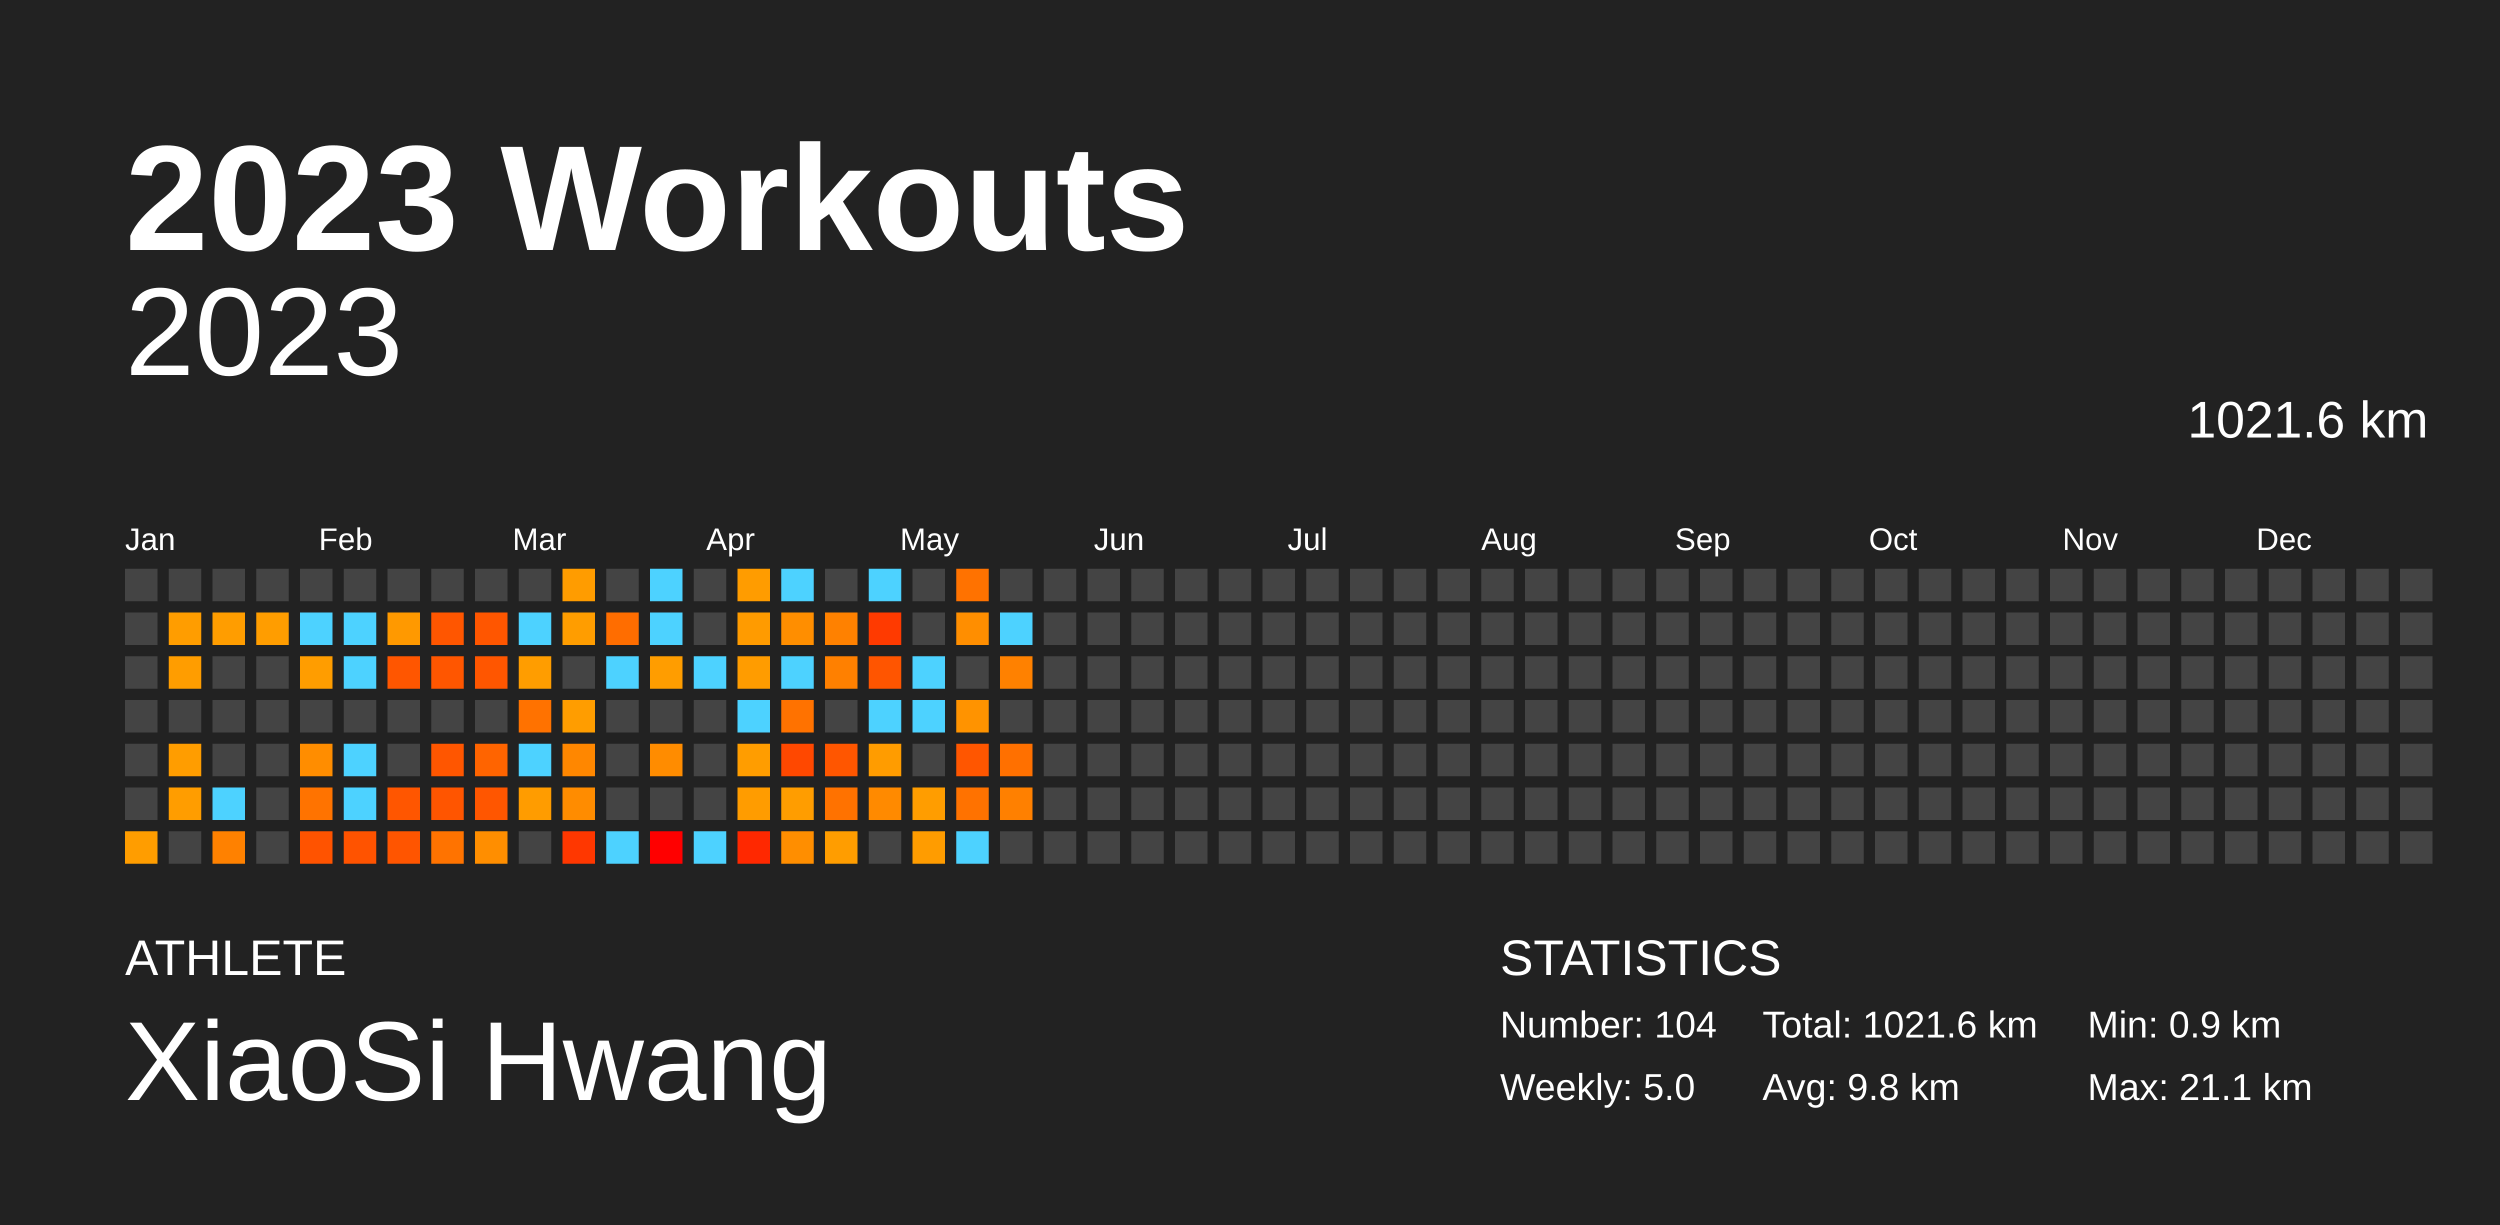
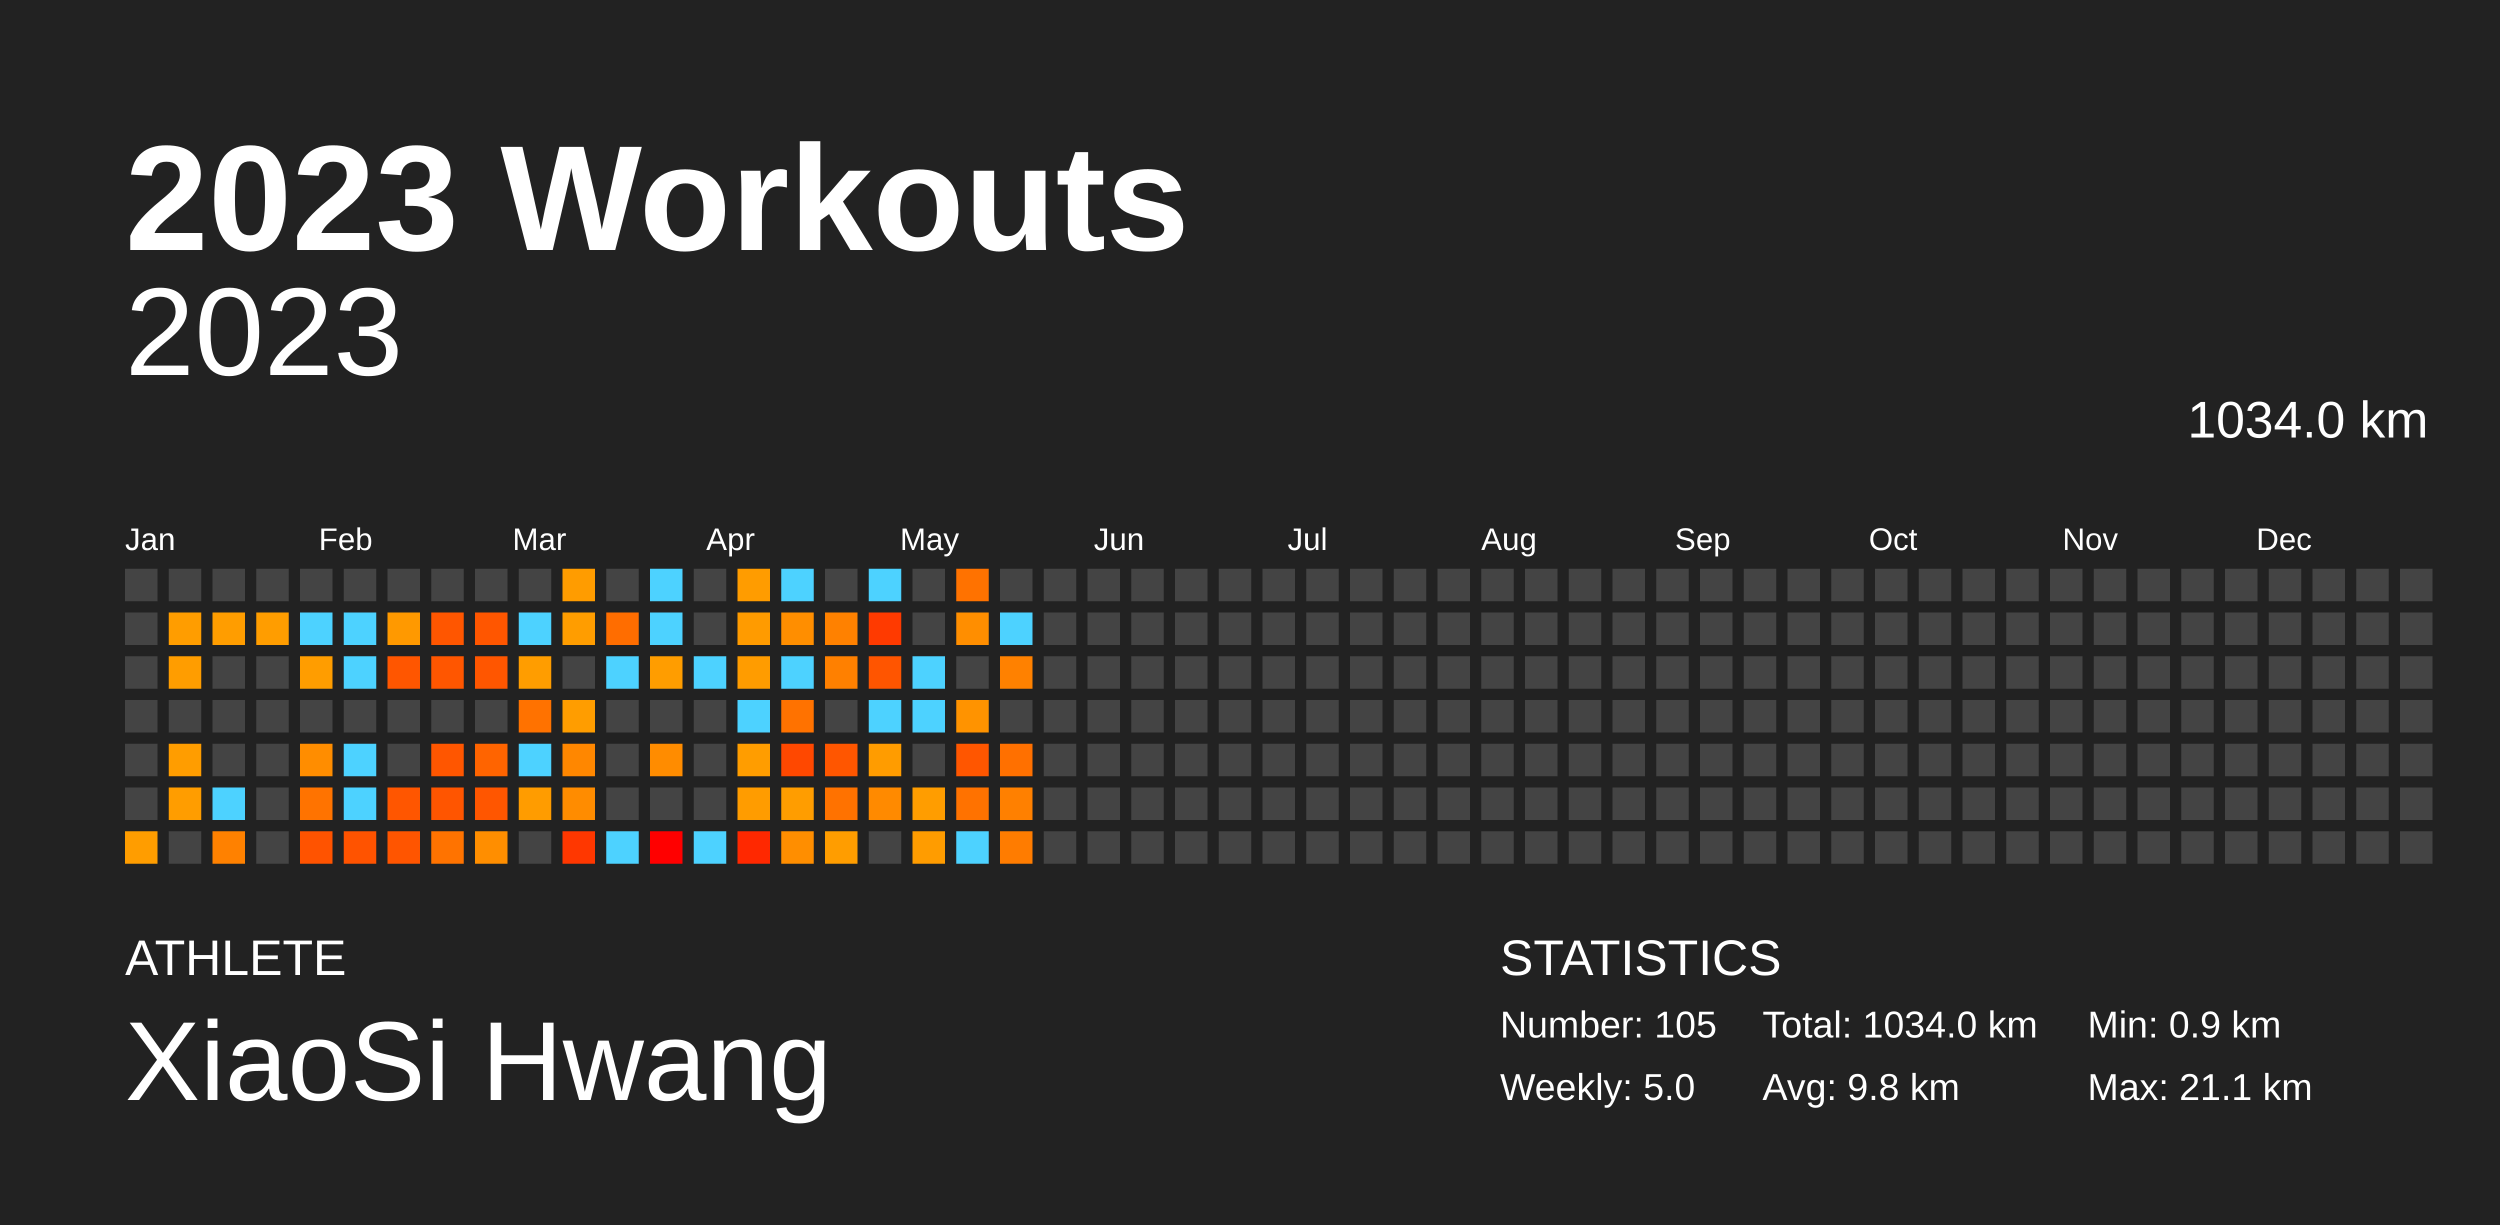
<svg xmlns="http://www.w3.org/2000/svg" baseProfile="full" height="98mm" version="1.1" viewBox="0,0,200,98" width="200mm">
  <defs />
  <rect fill="#222222" height="98" width="200" x="0" y="0" />
  <text fill="#FFFFFF" style="font-size:12px; font-family:Arial; font-weight:bold;" x="10" y="20">2023 Workouts</text>
  <text fill="#FFFFFF" style="font-size:4px; font-family:Arial" x="10" y="78">ATHLETE</text>
  <text fill="#FFFFFF" style="font-size:9px; font-family:Arial" x="10" y="88">XiaoSi Hwang</text>
  <text fill="#FFFFFF" style="font-size:4px; font-family:Arial" x="120" y="78">STATISTICS</text>
-   <text fill="#FFFFFF" style="font-size:3px; font-family:Arial" x="120" y="83">Number: 104</text>
+   <text fill="#FFFFFF" style="font-size:3px; font-family:Arial" x="120" y="83">Number: 105</text>
  <text fill="#FFFFFF" style="font-size:3px; font-family:Arial" x="120" y="88">Weekly: 5.0</text>
-   <text fill="#FFFFFF" style="font-size:3px; font-family:Arial" x="141" y="83">Total: 1021.6 km</text>
+   <text fill="#FFFFFF" style="font-size:3px; font-family:Arial" x="141" y="83">Total: 1034.0 km</text>
  <text fill="#FFFFFF" style="font-size:3px; font-family:Arial" x="141" y="88">Avg: 9.8 km</text>
  <text fill="#FFFFFF" style="font-size:3px; font-family:Arial" x="167" y="83">Min: 0.9 km</text>
  <text fill="#FFFFFF" style="font-size:3px; font-family:Arial" x="167" y="88">Max: 21.1 km</text>
  <text alignment-baseline="hanging" fill="#FFFFFF" style="font-size:10.0px; font-family:Arial;" x="10" y="30">2023</text>
-   <text alignment-baseline="hanging" fill="#FFFFFF" style="font-size:4.125px; font-family:Arial;" x="175" y="35">1021.6 km</text>
+   <text alignment-baseline="hanging" fill="#FFFFFF" style="font-size:4.125px; font-family:Arial;" x="175" y="35">1034.0 km</text>
  <text fill="#FFFFFF" style="font-size:2.5px; font-family:Arial" x="10.0" y="44">Jan</text>
  <text fill="#FFFFFF" style="font-size:2.5px; font-family:Arial" x="25.5" y="44">Feb</text>
  <text fill="#FFFFFF" style="font-size:2.5px; font-family:Arial" x="41.0" y="44">Mar</text>
  <text fill="#FFFFFF" style="font-size:2.5px; font-family:Arial" x="56.5" y="44">Apr</text>
  <text fill="#FFFFFF" style="font-size:2.5px; font-family:Arial" x="72.0" y="44">May</text>
  <text fill="#FFFFFF" style="font-size:2.5px; font-family:Arial" x="87.5" y="44">Jun</text>
  <text fill="#FFFFFF" style="font-size:2.5px; font-family:Arial" x="103.0" y="44">Jul</text>
  <text fill="#FFFFFF" style="font-size:2.5px; font-family:Arial" x="118.5" y="44">Aug</text>
  <text fill="#FFFFFF" style="font-size:2.5px; font-family:Arial" x="134.0" y="44">Sep</text>
  <text fill="#FFFFFF" style="font-size:2.5px; font-family:Arial" x="149.5" y="44">Oct</text>
  <text fill="#FFFFFF" style="font-size:2.5px; font-family:Arial" x="165.0" y="44">Nov</text>
  <text fill="#FFFFFF" style="font-size:2.5px; font-family:Arial" x="180.5" y="44">Dec</text>
  <rect fill="#444444" height="2.6" width="2.6" x="10.0" y="45.5" />
  <rect fill="#444444" height="2.6" width="2.6" x="10.0" y="49.0" />
  <rect fill="#444444" height="2.6" width="2.6" x="10.0" y="52.5" />
  <rect fill="#444444" height="2.6" width="2.6" x="10.0" y="56.0" />
  <rect fill="#444444" height="2.6" width="2.6" x="10.0" y="59.5" />
  <rect fill="#444444" height="2.6" width="2.6" x="10.0" y="63.0" />
  <rect fill="#ff9d00" height="2.6" width="2.6" x="10.0" y="66.5" />
  <rect fill="#444444" height="2.6" width="2.6" x="13.5" y="45.5" />
  <rect fill="#ff9d00" height="2.6" width="2.6" x="13.5" y="49.0" />
  <rect fill="#ff9d00" height="2.6" width="2.6" x="13.5" y="52.5" />
  <rect fill="#444444" height="2.6" width="2.6" x="13.5" y="56.0" />
  <rect fill="#ff9d00" height="2.6" width="2.6" x="13.5" y="59.5" />
  <rect fill="#ff9d00" height="2.6" width="2.6" x="13.5" y="63.0" />
  <rect fill="#444444" height="2.6" width="2.6" x="13.5" y="66.5" />
  <rect fill="#444444" height="2.6" width="2.6" x="17.0" y="45.5" />
  <rect fill="#ff9d00" height="2.6" width="2.6" x="17.0" y="49.0" />
  <rect fill="#444444" height="2.6" width="2.6" x="17.0" y="52.5" />
  <rect fill="#444444" height="2.6" width="2.6" x="17.0" y="56.0" />
  <rect fill="#444444" height="2.6" width="2.6" x="17.0" y="59.5" />
  <rect fill="#4dd2ff" height="2.6" width="2.6" x="17.0" y="63.0" />
  <rect fill="#ff8100" height="2.6" width="2.6" x="17.0" y="66.5" />
  <rect fill="#444444" height="2.6" width="2.6" x="20.5" y="45.5" />
  <rect fill="#ff9d00" height="2.6" width="2.6" x="20.5" y="49.0" />
  <rect fill="#444444" height="2.6" width="2.6" x="20.5" y="52.5" />
  <rect fill="#444444" height="2.6" width="2.6" x="20.5" y="56.0" />
  <rect fill="#444444" height="2.6" width="2.6" x="20.5" y="59.5" />
  <rect fill="#444444" height="2.6" width="2.6" x="20.5" y="63.0" />
  <rect fill="#444444" height="2.6" width="2.6" x="20.5" y="66.5" />
  <rect fill="#444444" height="2.6" width="2.6" x="24.0" y="45.5" />
  <rect fill="#4dd2ff" height="2.6" width="2.6" x="24.0" y="49.0" />
  <rect fill="#ff9d00" height="2.6" width="2.6" x="24.0" y="52.5" />
  <rect fill="#444444" height="2.6" width="2.6" x="24.0" y="56.0" />
  <rect fill="#ff8d00" height="2.6" width="2.6" x="24.0" y="59.5" />
  <rect fill="#ff7300" height="2.6" width="2.6" x="24.0" y="63.0" />
  <rect fill="#ff5300" height="2.6" width="2.6" x="24.0" y="66.5" />
  <rect fill="#444444" height="2.6" width="2.6" x="27.5" y="45.5" />
  <rect fill="#4dd2ff" height="2.6" width="2.6" x="27.5" y="49.0" />
  <rect fill="#4dd2ff" height="2.6" width="2.6" x="27.5" y="52.5" />
  <rect fill="#444444" height="2.6" width="2.6" x="27.5" y="56.0" />
  <rect fill="#4dd2ff" height="2.6" width="2.6" x="27.5" y="59.5" />
  <rect fill="#4dd2ff" height="2.6" width="2.6" x="27.5" y="63.0" />
  <rect fill="#ff5300" height="2.6" width="2.6" x="27.5" y="66.5" />
  <rect fill="#444444" height="2.6" width="2.6" x="31.0" y="45.5" />
  <rect fill="#ff9900" height="2.6" width="2.6" x="31.0" y="49.0" />
  <rect fill="#ff5600" height="2.6" width="2.6" x="31.0" y="52.5" />
  <rect fill="#444444" height="2.6" width="2.6" x="31.0" y="56.0" />
  <rect fill="#444444" height="2.6" width="2.6" x="31.0" y="59.5" />
  <rect fill="#ff5600" height="2.6" width="2.6" x="31.0" y="63.0" />
  <rect fill="#ff5500" height="2.6" width="2.6" x="31.0" y="66.5" />
  <rect fill="#444444" height="2.6" width="2.6" x="34.5" y="45.5" />
  <rect fill="#ff5600" height="2.6" width="2.6" x="34.5" y="49.0" />
  <rect fill="#ff5600" height="2.6" width="2.6" x="34.5" y="52.5" />
  <rect fill="#444444" height="2.6" width="2.6" x="34.5" y="56.0" />
  <rect fill="#ff5600" height="2.6" width="2.6" x="34.5" y="59.5" />
  <rect fill="#ff5500" height="2.6" width="2.6" x="34.5" y="63.0" />
  <rect fill="#ff7300" height="2.6" width="2.6" x="34.5" y="66.5" />
  <rect fill="#444444" height="2.6" width="2.6" x="38.0" y="45.5" />
  <rect fill="#ff5600" height="2.6" width="2.6" x="38.0" y="49.0" />
  <rect fill="#ff5600" height="2.6" width="2.6" x="38.0" y="52.5" />
  <rect fill="#444444" height="2.6" width="2.6" x="38.0" y="56.0" />
  <rect fill="#ff6400" height="2.6" width="2.6" x="38.0" y="59.5" />
  <rect fill="#ff5600" height="2.6" width="2.6" x="38.0" y="63.0" />
  <rect fill="#ff8e00" height="2.6" width="2.6" x="38.0" y="66.5" />
  <rect fill="#444444" height="2.6" width="2.6" x="41.5" y="45.5" />
  <rect fill="#4dd2ff" height="2.6" width="2.6" x="41.5" y="49.0" />
  <rect fill="#ff9d00" height="2.6" width="2.6" x="41.5" y="52.5" />
  <rect fill="#ff7200" height="2.6" width="2.6" x="41.5" y="56.0" />
  <rect fill="#4dd2ff" height="2.6" width="2.6" x="41.5" y="59.5" />
  <rect fill="#ff9c00" height="2.6" width="2.6" x="41.5" y="63.0" />
  <rect fill="#444444" height="2.6" width="2.6" x="41.5" y="66.5" />
  <rect fill="#ff9c00" height="2.6" width="2.6" x="45.0" y="45.5" />
  <rect fill="#ff9d00" height="2.6" width="2.6" x="45.0" y="49.0" />
  <rect fill="#444444" height="2.6" width="2.6" x="45.0" y="52.5" />
  <rect fill="#ff9d00" height="2.6" width="2.6" x="45.0" y="56.0" />
  <rect fill="#ff8700" height="2.6" width="2.6" x="45.0" y="59.5" />
  <rect fill="#ff8c00" height="2.6" width="2.6" x="45.0" y="63.0" />
  <rect fill="#ff3700" height="2.6" width="2.6" x="45.0" y="66.5" />
  <rect fill="#444444" height="2.6" width="2.6" x="48.5" y="45.5" />
  <rect fill="#ff6d00" height="2.6" width="2.6" x="48.5" y="49.0" />
  <rect fill="#4dd2ff" height="2.6" width="2.6" x="48.5" y="52.5" />
  <rect fill="#444444" height="2.6" width="2.6" x="48.5" y="56.0" />
  <rect fill="#444444" height="2.6" width="2.6" x="48.5" y="59.5" />
  <rect fill="#444444" height="2.6" width="2.6" x="48.5" y="63.0" />
  <rect fill="#4dd2ff" height="2.6" width="2.6" x="48.5" y="66.5" />
  <rect fill="#4dd2ff" height="2.6" width="2.6" x="52.0" y="45.5" />
  <rect fill="#4dd2ff" height="2.6" width="2.6" x="52.0" y="49.0" />
  <rect fill="#ff9d00" height="2.6" width="2.6" x="52.0" y="52.5" />
  <rect fill="#444444" height="2.6" width="2.6" x="52.0" y="56.0" />
  <rect fill="#ff8c00" height="2.6" width="2.6" x="52.0" y="59.5" />
  <rect fill="#444444" height="2.6" width="2.6" x="52.0" y="63.0" />
  <rect fill="red" height="2.6" width="2.6" x="52.0" y="66.5" />
  <rect fill="#444444" height="2.6" width="2.6" x="55.5" y="45.5" />
  <rect fill="#444444" height="2.6" width="2.6" x="55.5" y="49.0" />
  <rect fill="#4dd2ff" height="2.6" width="2.6" x="55.5" y="52.5" />
  <rect fill="#444444" height="2.6" width="2.6" x="55.5" y="56.0" />
  <rect fill="#444444" height="2.6" width="2.6" x="55.5" y="59.5" />
  <rect fill="#444444" height="2.6" width="2.6" x="55.5" y="63.0" />
  <rect fill="#4dd2ff" height="2.6" width="2.6" x="55.5" y="66.5" />
  <rect fill="#ff9c00" height="2.6" width="2.6" x="59.0" y="45.5" />
  <rect fill="#ff9b00" height="2.6" width="2.6" x="59.0" y="49.0" />
  <rect fill="#ff9c00" height="2.6" width="2.6" x="59.0" y="52.5" />
  <rect fill="#4dd2ff" height="2.6" width="2.6" x="59.0" y="56.0" />
  <rect fill="#ff9d00" height="2.6" width="2.6" x="59.0" y="59.5" />
  <rect fill="#ff9c00" height="2.6" width="2.6" x="59.0" y="63.0" />
  <rect fill="#ff2800" height="2.6" width="2.6" x="59.0" y="66.5" />
  <rect fill="#4dd2ff" height="2.6" width="2.6" x="62.5" y="45.5" />
  <rect fill="#ff8e00" height="2.6" width="2.6" x="62.5" y="49.0" />
  <rect fill="#4dd2ff" height="2.6" width="2.6" x="62.5" y="52.5" />
  <rect fill="#ff7200" height="2.6" width="2.6" x="62.5" y="56.0" />
  <rect fill="#ff4800" height="2.6" width="2.6" x="62.5" y="59.5" />
  <rect fill="#ff9d00" height="2.6" width="2.6" x="62.5" y="63.0" />
  <rect fill="#ff8e00" height="2.6" width="2.6" x="62.5" y="66.5" />
  <rect fill="#444444" height="2.6" width="2.6" x="66.0" y="45.5" />
  <rect fill="#ff8100" height="2.6" width="2.6" x="66.0" y="49.0" />
  <rect fill="#ff8000" height="2.6" width="2.6" x="66.0" y="52.5" />
  <rect fill="#444444" height="2.6" width="2.6" x="66.0" y="56.0" />
  <rect fill="#ff5600" height="2.6" width="2.6" x="66.0" y="59.5" />
  <rect fill="#ff7200" height="2.6" width="2.6" x="66.0" y="63.0" />
  <rect fill="#ff9d00" height="2.6" width="2.6" x="66.0" y="66.5" />
  <rect fill="#4dd2ff" height="2.6" width="2.6" x="69.5" y="45.5" />
  <rect fill="#ff3a00" height="2.6" width="2.6" x="69.5" y="49.0" />
  <rect fill="#ff5500" height="2.6" width="2.6" x="69.5" y="52.5" />
  <rect fill="#4dd2ff" height="2.6" width="2.6" x="69.5" y="56.0" />
  <rect fill="#ff9c00" height="2.6" width="2.6" x="69.5" y="59.5" />
  <rect fill="#ff8a00" height="2.6" width="2.6" x="69.5" y="63.0" />
  <rect fill="#444444" height="2.6" width="2.6" x="69.5" y="66.5" />
  <rect fill="#444444" height="2.6" width="2.6" x="73.0" y="45.5" />
  <rect fill="#444444" height="2.6" width="2.6" x="73.0" y="49.0" />
  <rect fill="#4dd2ff" height="2.6" width="2.6" x="73.0" y="52.5" />
  <rect fill="#4dd2ff" height="2.6" width="2.6" x="73.0" y="56.0" />
  <rect fill="#444444" height="2.6" width="2.6" x="73.0" y="59.5" />
  <rect fill="#ff9d00" height="2.6" width="2.6" x="73.0" y="63.0" />
  <rect fill="#ff9c00" height="2.6" width="2.6" x="73.0" y="66.5" />
  <rect fill="#ff7200" height="2.6" width="2.6" x="76.5" y="45.5" />
  <rect fill="#ff8e00" height="2.6" width="2.6" x="76.5" y="49.0" />
  <rect fill="#444444" height="2.6" width="2.6" x="76.5" y="52.5" />
  <rect fill="#ff9300" height="2.6" width="2.6" x="76.5" y="56.0" />
  <rect fill="#ff5600" height="2.6" width="2.6" x="76.5" y="59.5" />
  <rect fill="#ff7200" height="2.6" width="2.6" x="76.5" y="63.0" />
  <rect fill="#4dd2ff" height="2.6" width="2.6" x="76.5" y="66.5" />
  <rect fill="#444444" height="2.6" width="2.6" x="80.0" y="45.5" />
  <rect fill="#4dd2ff" height="2.6" width="2.6" x="80.0" y="49.0" />
  <rect fill="#ff8100" height="2.6" width="2.6" x="80.0" y="52.5" />
  <rect fill="#444444" height="2.6" width="2.6" x="80.0" y="56.0" />
  <rect fill="#ff7000" height="2.6" width="2.6" x="80.0" y="59.5" />
  <rect fill="#ff8000" height="2.6" width="2.6" x="80.0" y="63.0" />
-   <rect fill="#444444" height="2.6" width="2.6" x="80.0" y="66.5" />
+   <rect fill="#ff7c00" height="2.6" width="2.6" x="80.0" y="66.5" />
  <rect fill="#444444" height="2.6" width="2.6" x="83.5" y="45.5" />
  <rect fill="#444444" height="2.6" width="2.6" x="83.5" y="49.0" />
  <rect fill="#444444" height="2.6" width="2.6" x="83.5" y="52.5" />
  <rect fill="#444444" height="2.6" width="2.6" x="83.5" y="56.0" />
  <rect fill="#444444" height="2.6" width="2.6" x="83.5" y="59.5" />
  <rect fill="#444444" height="2.6" width="2.6" x="83.5" y="63.0" />
  <rect fill="#444444" height="2.6" width="2.6" x="83.5" y="66.5" />
  <rect fill="#444444" height="2.6" width="2.6" x="87.0" y="45.5" />
  <rect fill="#444444" height="2.6" width="2.6" x="87.0" y="49.0" />
  <rect fill="#444444" height="2.6" width="2.6" x="87.0" y="52.5" />
  <rect fill="#444444" height="2.6" width="2.6" x="87.0" y="56.0" />
  <rect fill="#444444" height="2.6" width="2.6" x="87.0" y="59.5" />
  <rect fill="#444444" height="2.6" width="2.6" x="87.0" y="63.0" />
  <rect fill="#444444" height="2.6" width="2.6" x="87.0" y="66.5" />
  <rect fill="#444444" height="2.6" width="2.6" x="90.5" y="45.5" />
  <rect fill="#444444" height="2.6" width="2.6" x="90.5" y="49.0" />
  <rect fill="#444444" height="2.6" width="2.6" x="90.5" y="52.5" />
  <rect fill="#444444" height="2.6" width="2.6" x="90.5" y="56.0" />
  <rect fill="#444444" height="2.6" width="2.6" x="90.5" y="59.5" />
  <rect fill="#444444" height="2.6" width="2.6" x="90.5" y="63.0" />
  <rect fill="#444444" height="2.6" width="2.6" x="90.5" y="66.5" />
  <rect fill="#444444" height="2.6" width="2.6" x="94.0" y="45.5" />
  <rect fill="#444444" height="2.6" width="2.6" x="94.0" y="49.0" />
  <rect fill="#444444" height="2.6" width="2.6" x="94.0" y="52.5" />
  <rect fill="#444444" height="2.6" width="2.6" x="94.0" y="56.0" />
  <rect fill="#444444" height="2.6" width="2.6" x="94.0" y="59.5" />
  <rect fill="#444444" height="2.6" width="2.6" x="94.0" y="63.0" />
  <rect fill="#444444" height="2.6" width="2.6" x="94.0" y="66.5" />
  <rect fill="#444444" height="2.6" width="2.6" x="97.5" y="45.5" />
  <rect fill="#444444" height="2.6" width="2.6" x="97.5" y="49.0" />
  <rect fill="#444444" height="2.6" width="2.6" x="97.5" y="52.5" />
  <rect fill="#444444" height="2.6" width="2.6" x="97.5" y="56.0" />
  <rect fill="#444444" height="2.6" width="2.6" x="97.5" y="59.5" />
  <rect fill="#444444" height="2.6" width="2.6" x="97.5" y="63.0" />
  <rect fill="#444444" height="2.6" width="2.6" x="97.5" y="66.5" />
  <rect fill="#444444" height="2.6" width="2.6" x="101.0" y="45.5" />
  <rect fill="#444444" height="2.6" width="2.6" x="101.0" y="49.0" />
  <rect fill="#444444" height="2.6" width="2.6" x="101.0" y="52.5" />
  <rect fill="#444444" height="2.6" width="2.6" x="101.0" y="56.0" />
  <rect fill="#444444" height="2.6" width="2.6" x="101.0" y="59.5" />
  <rect fill="#444444" height="2.6" width="2.6" x="101.0" y="63.0" />
  <rect fill="#444444" height="2.6" width="2.6" x="101.0" y="66.5" />
  <rect fill="#444444" height="2.6" width="2.6" x="104.5" y="45.5" />
  <rect fill="#444444" height="2.6" width="2.6" x="104.5" y="49.0" />
  <rect fill="#444444" height="2.6" width="2.6" x="104.5" y="52.5" />
  <rect fill="#444444" height="2.6" width="2.6" x="104.5" y="56.0" />
  <rect fill="#444444" height="2.6" width="2.6" x="104.5" y="59.5" />
  <rect fill="#444444" height="2.6" width="2.6" x="104.5" y="63.0" />
  <rect fill="#444444" height="2.6" width="2.6" x="104.5" y="66.5" />
  <rect fill="#444444" height="2.6" width="2.6" x="108.0" y="45.5" />
  <rect fill="#444444" height="2.6" width="2.6" x="108.0" y="49.0" />
  <rect fill="#444444" height="2.6" width="2.6" x="108.0" y="52.5" />
  <rect fill="#444444" height="2.6" width="2.6" x="108.0" y="56.0" />
  <rect fill="#444444" height="2.6" width="2.6" x="108.0" y="59.5" />
  <rect fill="#444444" height="2.6" width="2.6" x="108.0" y="63.0" />
  <rect fill="#444444" height="2.6" width="2.6" x="108.0" y="66.5" />
  <rect fill="#444444" height="2.6" width="2.6" x="111.5" y="45.5" />
  <rect fill="#444444" height="2.6" width="2.6" x="111.5" y="49.0" />
  <rect fill="#444444" height="2.6" width="2.6" x="111.5" y="52.5" />
  <rect fill="#444444" height="2.6" width="2.6" x="111.5" y="56.0" />
  <rect fill="#444444" height="2.6" width="2.6" x="111.5" y="59.5" />
  <rect fill="#444444" height="2.6" width="2.6" x="111.5" y="63.0" />
  <rect fill="#444444" height="2.6" width="2.6" x="111.5" y="66.5" />
  <rect fill="#444444" height="2.6" width="2.6" x="115.0" y="45.5" />
  <rect fill="#444444" height="2.6" width="2.6" x="115.0" y="49.0" />
  <rect fill="#444444" height="2.6" width="2.6" x="115.0" y="52.5" />
  <rect fill="#444444" height="2.6" width="2.6" x="115.0" y="56.0" />
  <rect fill="#444444" height="2.6" width="2.6" x="115.0" y="59.5" />
  <rect fill="#444444" height="2.6" width="2.6" x="115.0" y="63.0" />
  <rect fill="#444444" height="2.6" width="2.6" x="115.0" y="66.5" />
  <rect fill="#444444" height="2.6" width="2.6" x="118.5" y="45.5" />
  <rect fill="#444444" height="2.6" width="2.6" x="118.5" y="49.0" />
  <rect fill="#444444" height="2.6" width="2.6" x="118.5" y="52.5" />
  <rect fill="#444444" height="2.6" width="2.6" x="118.5" y="56.0" />
  <rect fill="#444444" height="2.6" width="2.6" x="118.5" y="59.5" />
  <rect fill="#444444" height="2.6" width="2.6" x="118.5" y="63.0" />
  <rect fill="#444444" height="2.6" width="2.6" x="118.5" y="66.5" />
  <rect fill="#444444" height="2.6" width="2.6" x="122.0" y="45.5" />
  <rect fill="#444444" height="2.6" width="2.6" x="122.0" y="49.0" />
  <rect fill="#444444" height="2.6" width="2.6" x="122.0" y="52.5" />
  <rect fill="#444444" height="2.6" width="2.6" x="122.0" y="56.0" />
  <rect fill="#444444" height="2.6" width="2.6" x="122.0" y="59.5" />
  <rect fill="#444444" height="2.6" width="2.6" x="122.0" y="63.0" />
  <rect fill="#444444" height="2.6" width="2.6" x="122.0" y="66.5" />
  <rect fill="#444444" height="2.6" width="2.6" x="125.5" y="45.5" />
  <rect fill="#444444" height="2.6" width="2.6" x="125.5" y="49.0" />
  <rect fill="#444444" height="2.6" width="2.6" x="125.5" y="52.5" />
  <rect fill="#444444" height="2.6" width="2.6" x="125.5" y="56.0" />
  <rect fill="#444444" height="2.6" width="2.6" x="125.5" y="59.5" />
  <rect fill="#444444" height="2.6" width="2.6" x="125.5" y="63.0" />
  <rect fill="#444444" height="2.6" width="2.6" x="125.5" y="66.5" />
  <rect fill="#444444" height="2.6" width="2.6" x="129.0" y="45.5" />
  <rect fill="#444444" height="2.6" width="2.6" x="129.0" y="49.0" />
  <rect fill="#444444" height="2.6" width="2.6" x="129.0" y="52.5" />
  <rect fill="#444444" height="2.6" width="2.6" x="129.0" y="56.0" />
  <rect fill="#444444" height="2.6" width="2.6" x="129.0" y="59.5" />
  <rect fill="#444444" height="2.6" width="2.6" x="129.0" y="63.0" />
  <rect fill="#444444" height="2.6" width="2.6" x="129.0" y="66.5" />
  <rect fill="#444444" height="2.6" width="2.6" x="132.5" y="45.5" />
  <rect fill="#444444" height="2.6" width="2.6" x="132.5" y="49.0" />
  <rect fill="#444444" height="2.6" width="2.6" x="132.5" y="52.5" />
  <rect fill="#444444" height="2.6" width="2.6" x="132.5" y="56.0" />
  <rect fill="#444444" height="2.6" width="2.6" x="132.5" y="59.5" />
  <rect fill="#444444" height="2.6" width="2.6" x="132.5" y="63.0" />
  <rect fill="#444444" height="2.6" width="2.6" x="132.5" y="66.5" />
  <rect fill="#444444" height="2.6" width="2.6" x="136.0" y="45.5" />
  <rect fill="#444444" height="2.6" width="2.6" x="136.0" y="49.0" />
  <rect fill="#444444" height="2.6" width="2.6" x="136.0" y="52.5" />
  <rect fill="#444444" height="2.6" width="2.6" x="136.0" y="56.0" />
  <rect fill="#444444" height="2.6" width="2.6" x="136.0" y="59.5" />
  <rect fill="#444444" height="2.6" width="2.6" x="136.0" y="63.0" />
  <rect fill="#444444" height="2.6" width="2.6" x="136.0" y="66.5" />
  <rect fill="#444444" height="2.6" width="2.6" x="139.5" y="45.5" />
  <rect fill="#444444" height="2.6" width="2.6" x="139.5" y="49.0" />
  <rect fill="#444444" height="2.6" width="2.6" x="139.5" y="52.5" />
  <rect fill="#444444" height="2.6" width="2.6" x="139.5" y="56.0" />
  <rect fill="#444444" height="2.6" width="2.6" x="139.5" y="59.5" />
  <rect fill="#444444" height="2.6" width="2.6" x="139.5" y="63.0" />
  <rect fill="#444444" height="2.6" width="2.6" x="139.5" y="66.5" />
  <rect fill="#444444" height="2.6" width="2.6" x="143.0" y="45.5" />
  <rect fill="#444444" height="2.6" width="2.6" x="143.0" y="49.0" />
  <rect fill="#444444" height="2.6" width="2.6" x="143.0" y="52.5" />
  <rect fill="#444444" height="2.6" width="2.6" x="143.0" y="56.0" />
  <rect fill="#444444" height="2.6" width="2.6" x="143.0" y="59.5" />
  <rect fill="#444444" height="2.6" width="2.6" x="143.0" y="63.0" />
  <rect fill="#444444" height="2.6" width="2.6" x="143.0" y="66.5" />
  <rect fill="#444444" height="2.6" width="2.6" x="146.5" y="45.5" />
  <rect fill="#444444" height="2.6" width="2.6" x="146.5" y="49.0" />
  <rect fill="#444444" height="2.6" width="2.6" x="146.5" y="52.5" />
  <rect fill="#444444" height="2.6" width="2.6" x="146.5" y="56.0" />
  <rect fill="#444444" height="2.6" width="2.6" x="146.5" y="59.5" />
  <rect fill="#444444" height="2.6" width="2.6" x="146.5" y="63.0" />
  <rect fill="#444444" height="2.6" width="2.6" x="146.5" y="66.5" />
  <rect fill="#444444" height="2.6" width="2.6" x="150.0" y="45.5" />
  <rect fill="#444444" height="2.6" width="2.6" x="150.0" y="49.0" />
  <rect fill="#444444" height="2.6" width="2.6" x="150.0" y="52.5" />
  <rect fill="#444444" height="2.6" width="2.6" x="150.0" y="56.0" />
  <rect fill="#444444" height="2.6" width="2.6" x="150.0" y="59.5" />
  <rect fill="#444444" height="2.6" width="2.6" x="150.0" y="63.0" />
  <rect fill="#444444" height="2.6" width="2.6" x="150.0" y="66.5" />
  <rect fill="#444444" height="2.6" width="2.6" x="153.5" y="45.5" />
  <rect fill="#444444" height="2.6" width="2.6" x="153.5" y="49.0" />
  <rect fill="#444444" height="2.6" width="2.6" x="153.5" y="52.5" />
  <rect fill="#444444" height="2.6" width="2.6" x="153.5" y="56.0" />
  <rect fill="#444444" height="2.6" width="2.6" x="153.5" y="59.5" />
  <rect fill="#444444" height="2.6" width="2.6" x="153.5" y="63.0" />
  <rect fill="#444444" height="2.6" width="2.6" x="153.5" y="66.5" />
  <rect fill="#444444" height="2.6" width="2.6" x="157.0" y="45.5" />
  <rect fill="#444444" height="2.6" width="2.6" x="157.0" y="49.0" />
  <rect fill="#444444" height="2.6" width="2.6" x="157.0" y="52.5" />
  <rect fill="#444444" height="2.6" width="2.6" x="157.0" y="56.0" />
  <rect fill="#444444" height="2.6" width="2.6" x="157.0" y="59.5" />
  <rect fill="#444444" height="2.6" width="2.6" x="157.0" y="63.0" />
  <rect fill="#444444" height="2.6" width="2.6" x="157.0" y="66.5" />
  <rect fill="#444444" height="2.6" width="2.6" x="160.5" y="45.5" />
  <rect fill="#444444" height="2.6" width="2.6" x="160.5" y="49.0" />
  <rect fill="#444444" height="2.6" width="2.6" x="160.5" y="52.5" />
  <rect fill="#444444" height="2.6" width="2.6" x="160.5" y="56.0" />
  <rect fill="#444444" height="2.6" width="2.6" x="160.5" y="59.5" />
  <rect fill="#444444" height="2.6" width="2.6" x="160.5" y="63.0" />
  <rect fill="#444444" height="2.6" width="2.6" x="160.5" y="66.5" />
  <rect fill="#444444" height="2.6" width="2.6" x="164.0" y="45.5" />
  <rect fill="#444444" height="2.6" width="2.6" x="164.0" y="49.0" />
  <rect fill="#444444" height="2.6" width="2.6" x="164.0" y="52.5" />
  <rect fill="#444444" height="2.6" width="2.6" x="164.0" y="56.0" />
  <rect fill="#444444" height="2.6" width="2.6" x="164.0" y="59.5" />
  <rect fill="#444444" height="2.6" width="2.6" x="164.0" y="63.0" />
  <rect fill="#444444" height="2.6" width="2.6" x="164.0" y="66.5" />
  <rect fill="#444444" height="2.6" width="2.6" x="167.5" y="45.5" />
  <rect fill="#444444" height="2.6" width="2.6" x="167.5" y="49.0" />
  <rect fill="#444444" height="2.6" width="2.6" x="167.5" y="52.5" />
  <rect fill="#444444" height="2.6" width="2.6" x="167.5" y="56.0" />
  <rect fill="#444444" height="2.6" width="2.6" x="167.5" y="59.5" />
  <rect fill="#444444" height="2.6" width="2.6" x="167.5" y="63.0" />
  <rect fill="#444444" height="2.6" width="2.6" x="167.5" y="66.5" />
  <rect fill="#444444" height="2.6" width="2.6" x="171.0" y="45.5" />
  <rect fill="#444444" height="2.6" width="2.6" x="171.0" y="49.0" />
  <rect fill="#444444" height="2.6" width="2.6" x="171.0" y="52.5" />
  <rect fill="#444444" height="2.6" width="2.6" x="171.0" y="56.0" />
  <rect fill="#444444" height="2.6" width="2.6" x="171.0" y="59.5" />
  <rect fill="#444444" height="2.6" width="2.6" x="171.0" y="63.0" />
  <rect fill="#444444" height="2.6" width="2.6" x="171.0" y="66.5" />
  <rect fill="#444444" height="2.6" width="2.6" x="174.5" y="45.5" />
  <rect fill="#444444" height="2.6" width="2.6" x="174.5" y="49.0" />
  <rect fill="#444444" height="2.6" width="2.6" x="174.5" y="52.5" />
  <rect fill="#444444" height="2.6" width="2.6" x="174.5" y="56.0" />
  <rect fill="#444444" height="2.6" width="2.6" x="174.5" y="59.5" />
  <rect fill="#444444" height="2.6" width="2.6" x="174.5" y="63.0" />
  <rect fill="#444444" height="2.6" width="2.6" x="174.5" y="66.5" />
  <rect fill="#444444" height="2.6" width="2.6" x="178.0" y="45.5" />
  <rect fill="#444444" height="2.6" width="2.6" x="178.0" y="49.0" />
  <rect fill="#444444" height="2.6" width="2.6" x="178.0" y="52.5" />
  <rect fill="#444444" height="2.6" width="2.6" x="178.0" y="56.0" />
  <rect fill="#444444" height="2.6" width="2.6" x="178.0" y="59.5" />
  <rect fill="#444444" height="2.6" width="2.6" x="178.0" y="63.0" />
  <rect fill="#444444" height="2.6" width="2.6" x="178.0" y="66.5" />
  <rect fill="#444444" height="2.6" width="2.6" x="181.5" y="45.5" />
  <rect fill="#444444" height="2.6" width="2.6" x="181.5" y="49.0" />
  <rect fill="#444444" height="2.6" width="2.6" x="181.5" y="52.5" />
  <rect fill="#444444" height="2.6" width="2.6" x="181.5" y="56.0" />
  <rect fill="#444444" height="2.6" width="2.6" x="181.5" y="59.5" />
  <rect fill="#444444" height="2.6" width="2.6" x="181.5" y="63.0" />
  <rect fill="#444444" height="2.6" width="2.6" x="181.5" y="66.5" />
  <rect fill="#444444" height="2.6" width="2.6" x="185.0" y="45.5" />
  <rect fill="#444444" height="2.6" width="2.6" x="185.0" y="49.0" />
  <rect fill="#444444" height="2.6" width="2.6" x="185.0" y="52.5" />
  <rect fill="#444444" height="2.6" width="2.6" x="185.0" y="56.0" />
  <rect fill="#444444" height="2.6" width="2.6" x="185.0" y="59.5" />
  <rect fill="#444444" height="2.6" width="2.6" x="185.0" y="63.0" />
  <rect fill="#444444" height="2.6" width="2.6" x="185.0" y="66.5" />
  <rect fill="#444444" height="2.6" width="2.6" x="188.5" y="45.5" />
  <rect fill="#444444" height="2.6" width="2.6" x="188.5" y="49.0" />
  <rect fill="#444444" height="2.6" width="2.6" x="188.5" y="52.5" />
  <rect fill="#444444" height="2.6" width="2.6" x="188.5" y="56.0" />
  <rect fill="#444444" height="2.6" width="2.6" x="188.5" y="59.5" />
  <rect fill="#444444" height="2.6" width="2.6" x="188.5" y="63.0" />
  <rect fill="#444444" height="2.6" width="2.6" x="188.5" y="66.5" />
  <rect fill="#444444" height="2.6" width="2.6" x="192.0" y="45.5" />
  <rect fill="#444444" height="2.6" width="2.6" x="192.0" y="49.0" />
  <rect fill="#444444" height="2.6" width="2.6" x="192.0" y="52.5" />
  <rect fill="#444444" height="2.6" width="2.6" x="192.0" y="56.0" />
  <rect fill="#444444" height="2.6" width="2.6" x="192.0" y="59.5" />
  <rect fill="#444444" height="2.6" width="2.6" x="192.0" y="63.0" />
  <rect fill="#444444" height="2.6" width="2.6" x="192.0" y="66.5" />
</svg>
